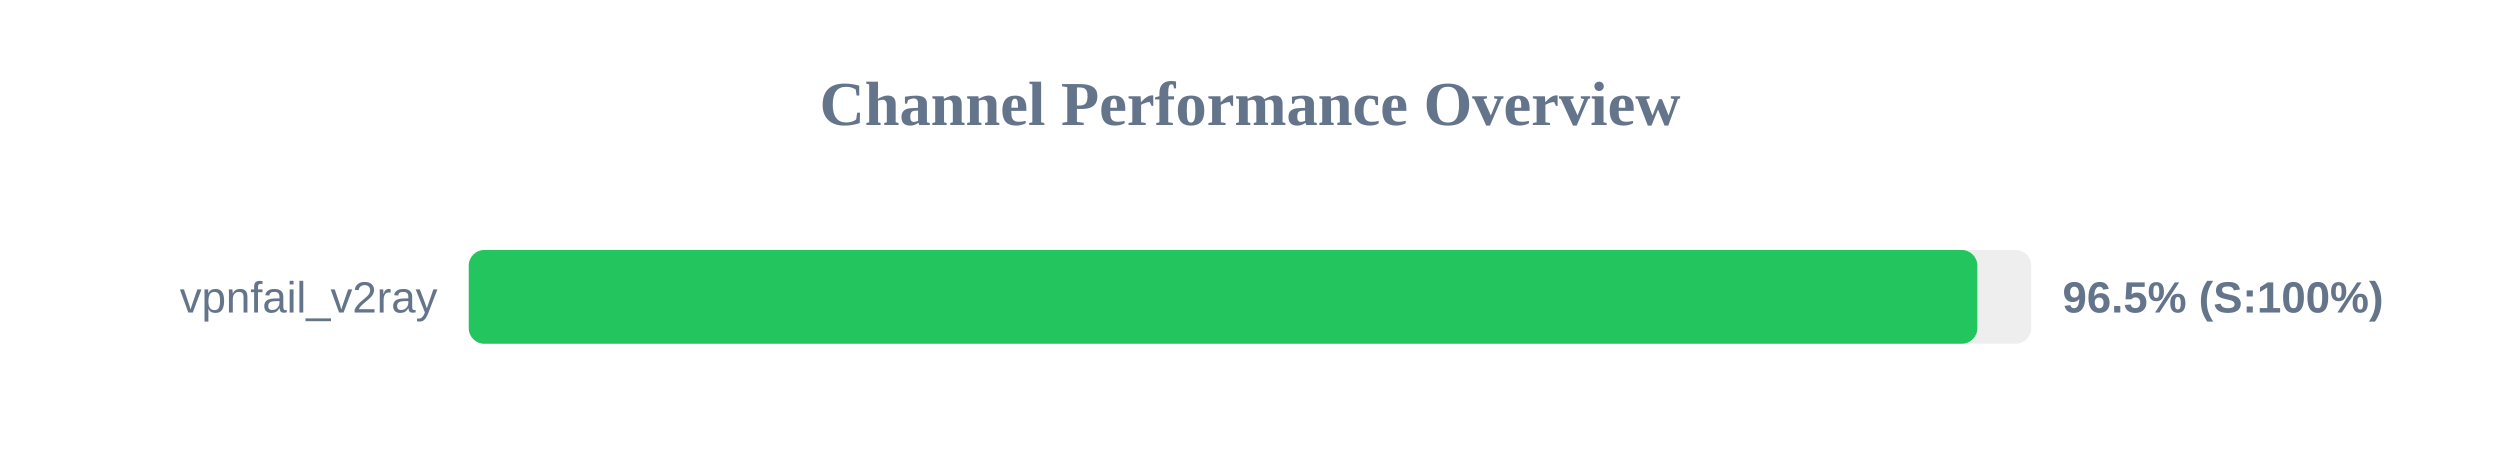
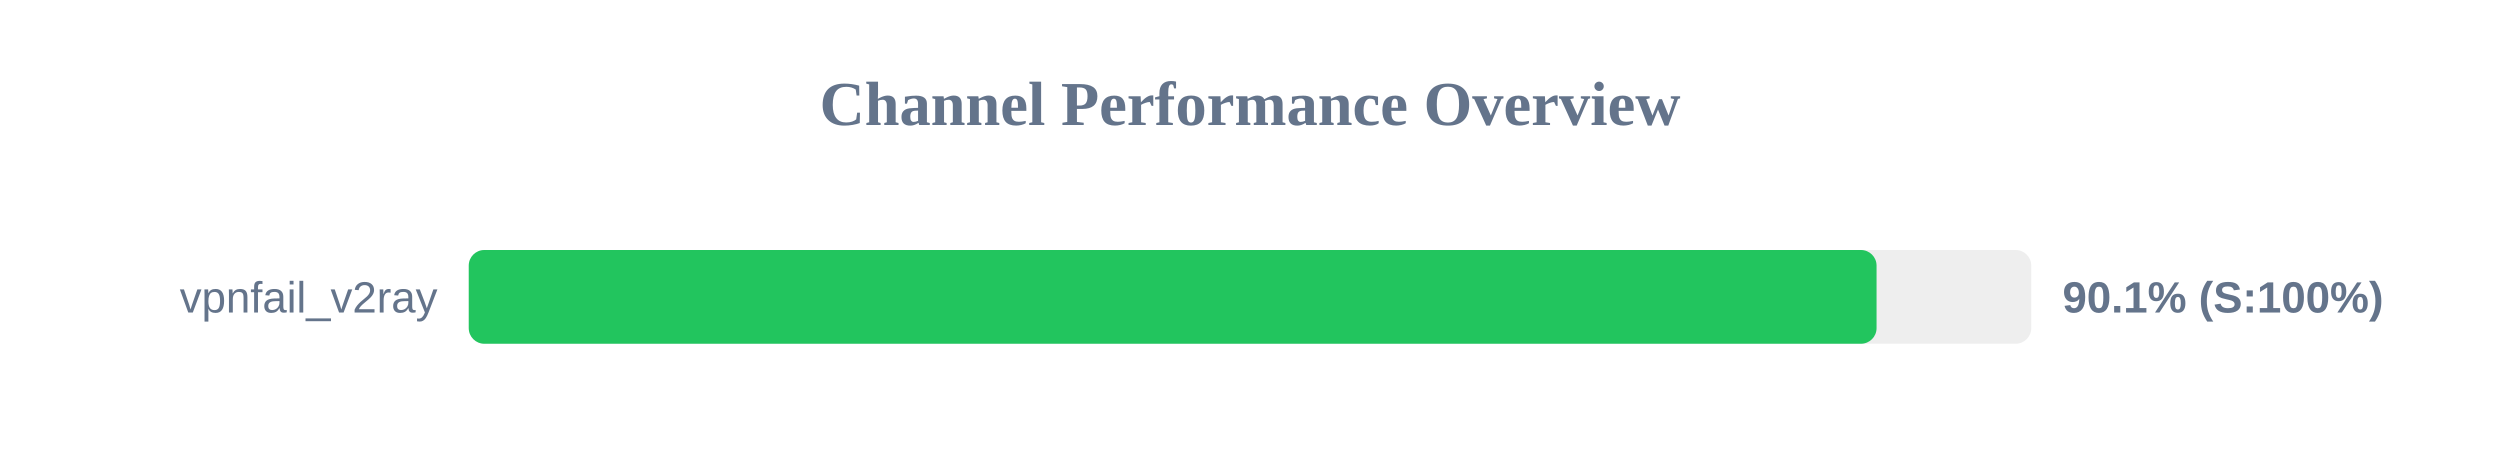
<svg xmlns="http://www.w3.org/2000/svg" width="800" height="150" version="1.1">
  <style>
        .row { font: 14px Arial; fill: #64748b; }
        .score { font: bold 14px Arial; fill: #64748b; }
    </style>
  <text x="400" y="40" text-anchor="middle" font-size="20px" font-weight="bold" fill="#64748b">Channel Performance Overview</text>
  <rect x="150" y="80" width="500" height="30" fill="#eee" rx="5" />
-   <rect x="150" y="80" width="482.75" height="30" fill="#22c55e" rx="5" />
+   <rect x="150" y="80" width="450.5" height="30" fill="#22c55e" rx="5" />
  <text x="140" y="100" text-anchor="end" class="row">vpnfail_v2ray</text>
-   <text x="660" y="100" text-anchor="start" class="score">96.5% (S:100%)</text>
+   <text x="660" y="100" text-anchor="start" class="score">90.1% (S:100%)</text>
</svg>
